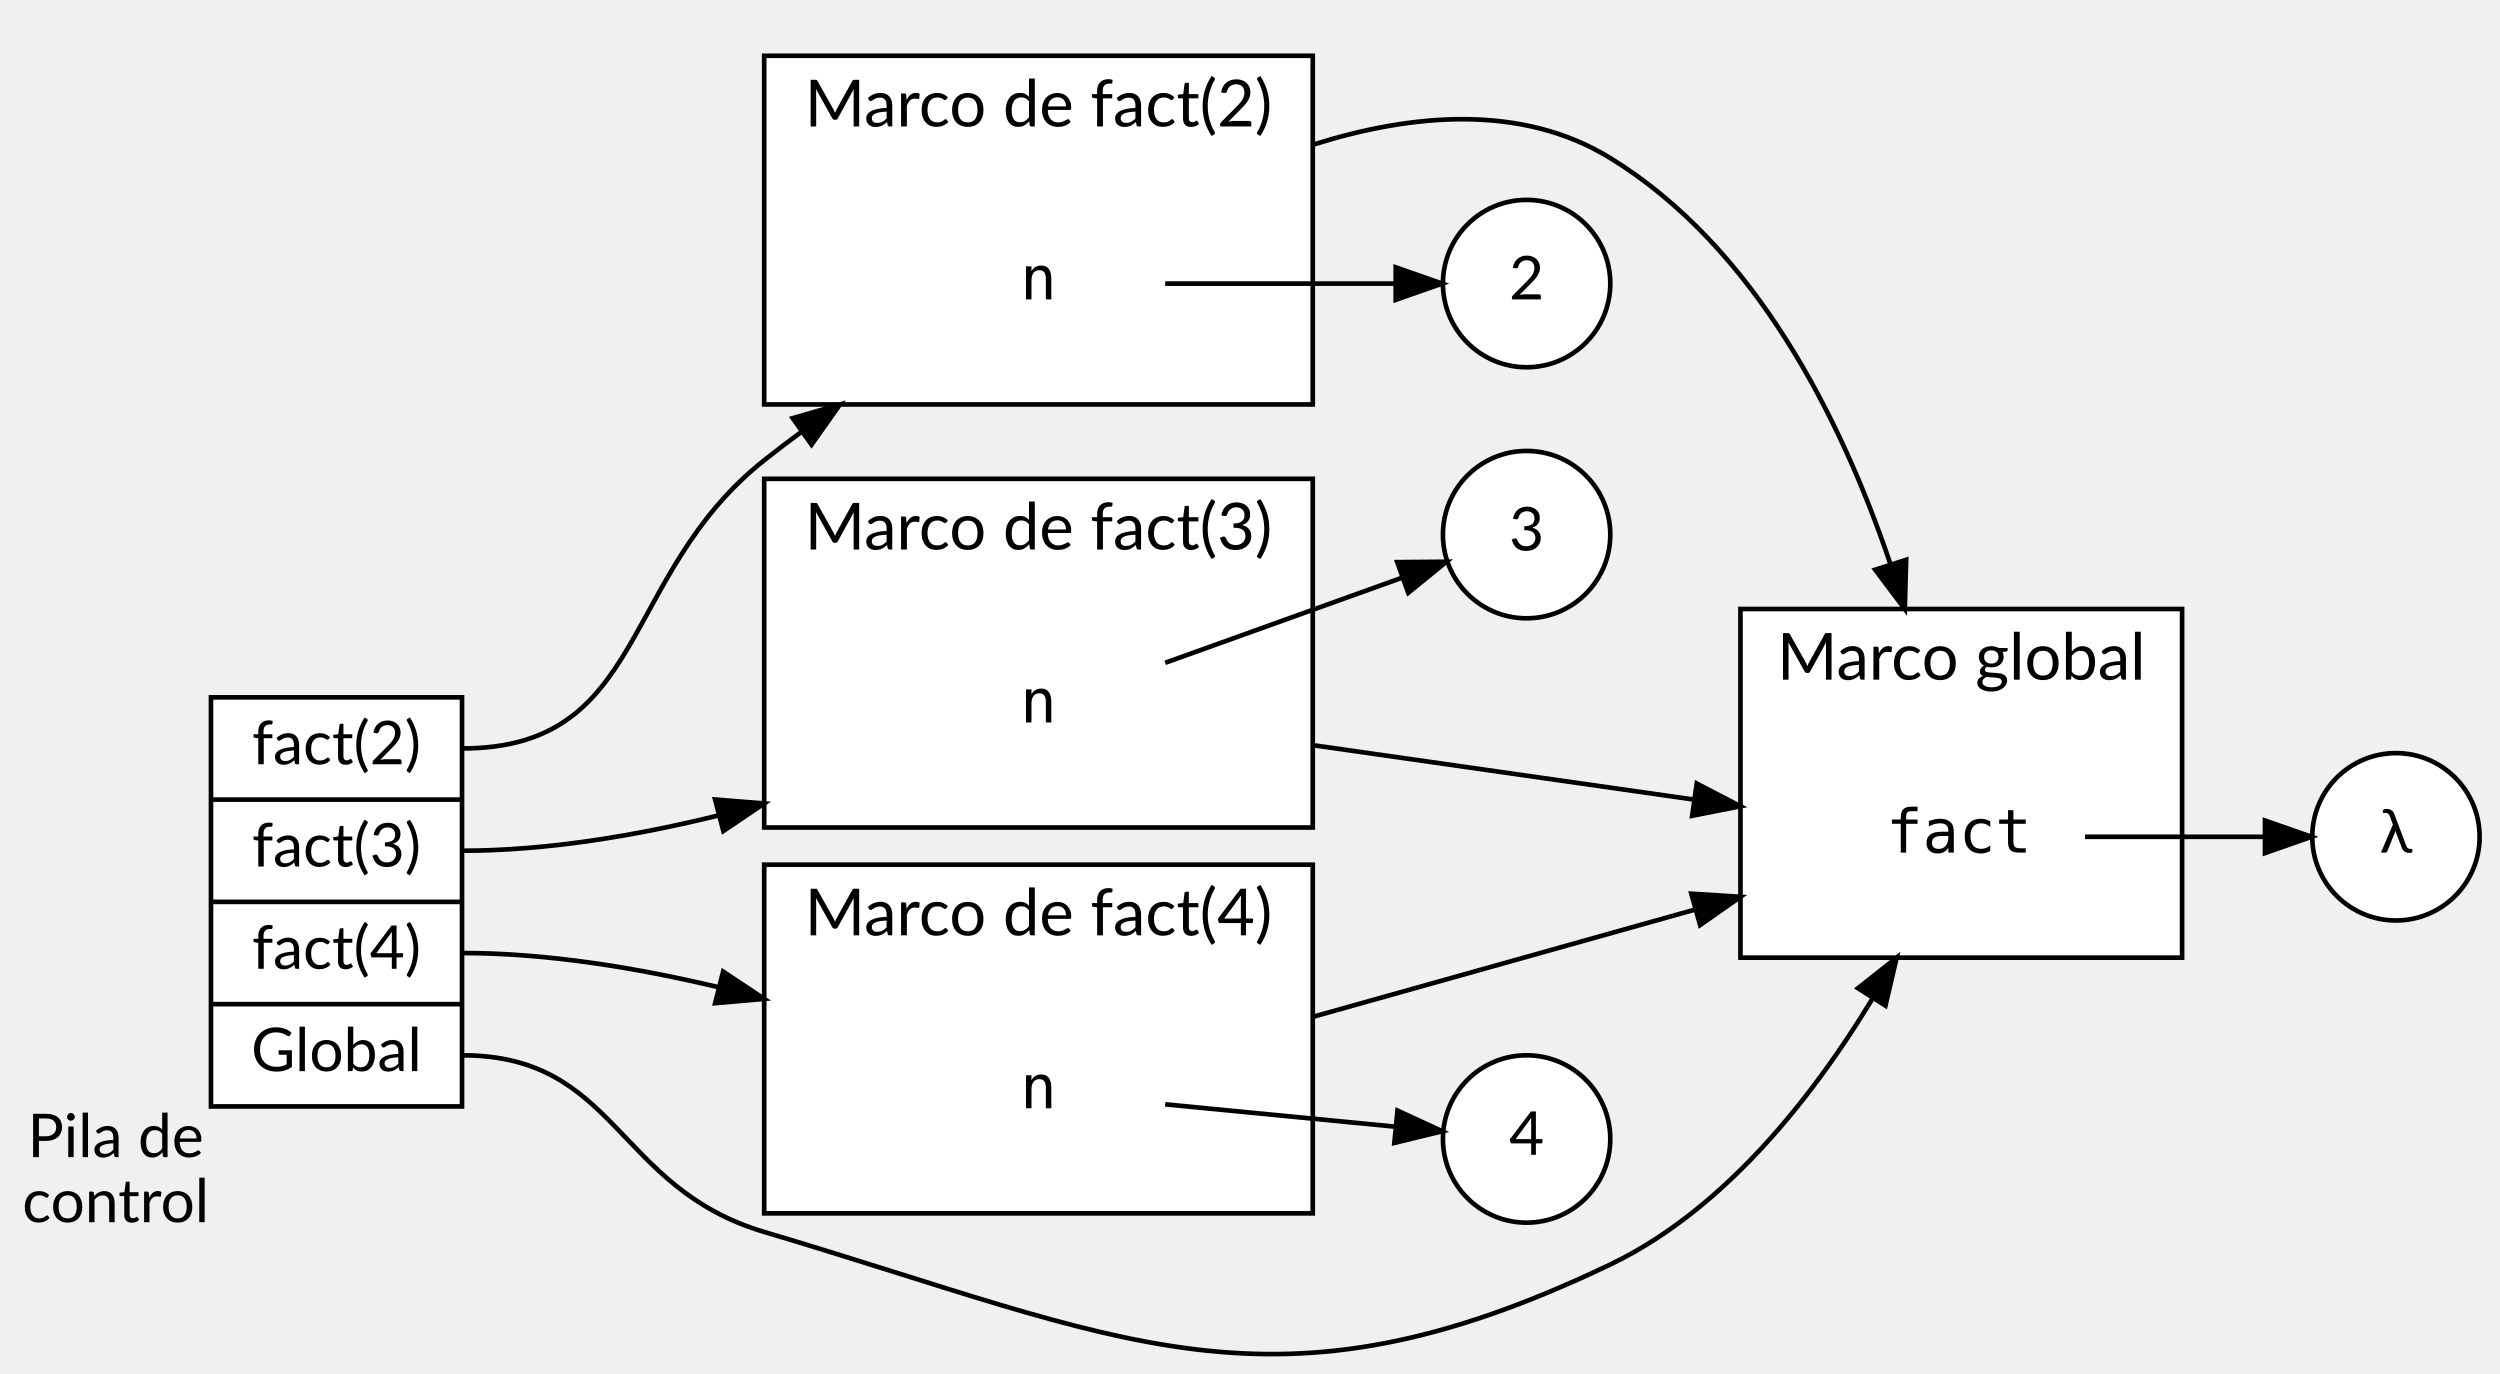
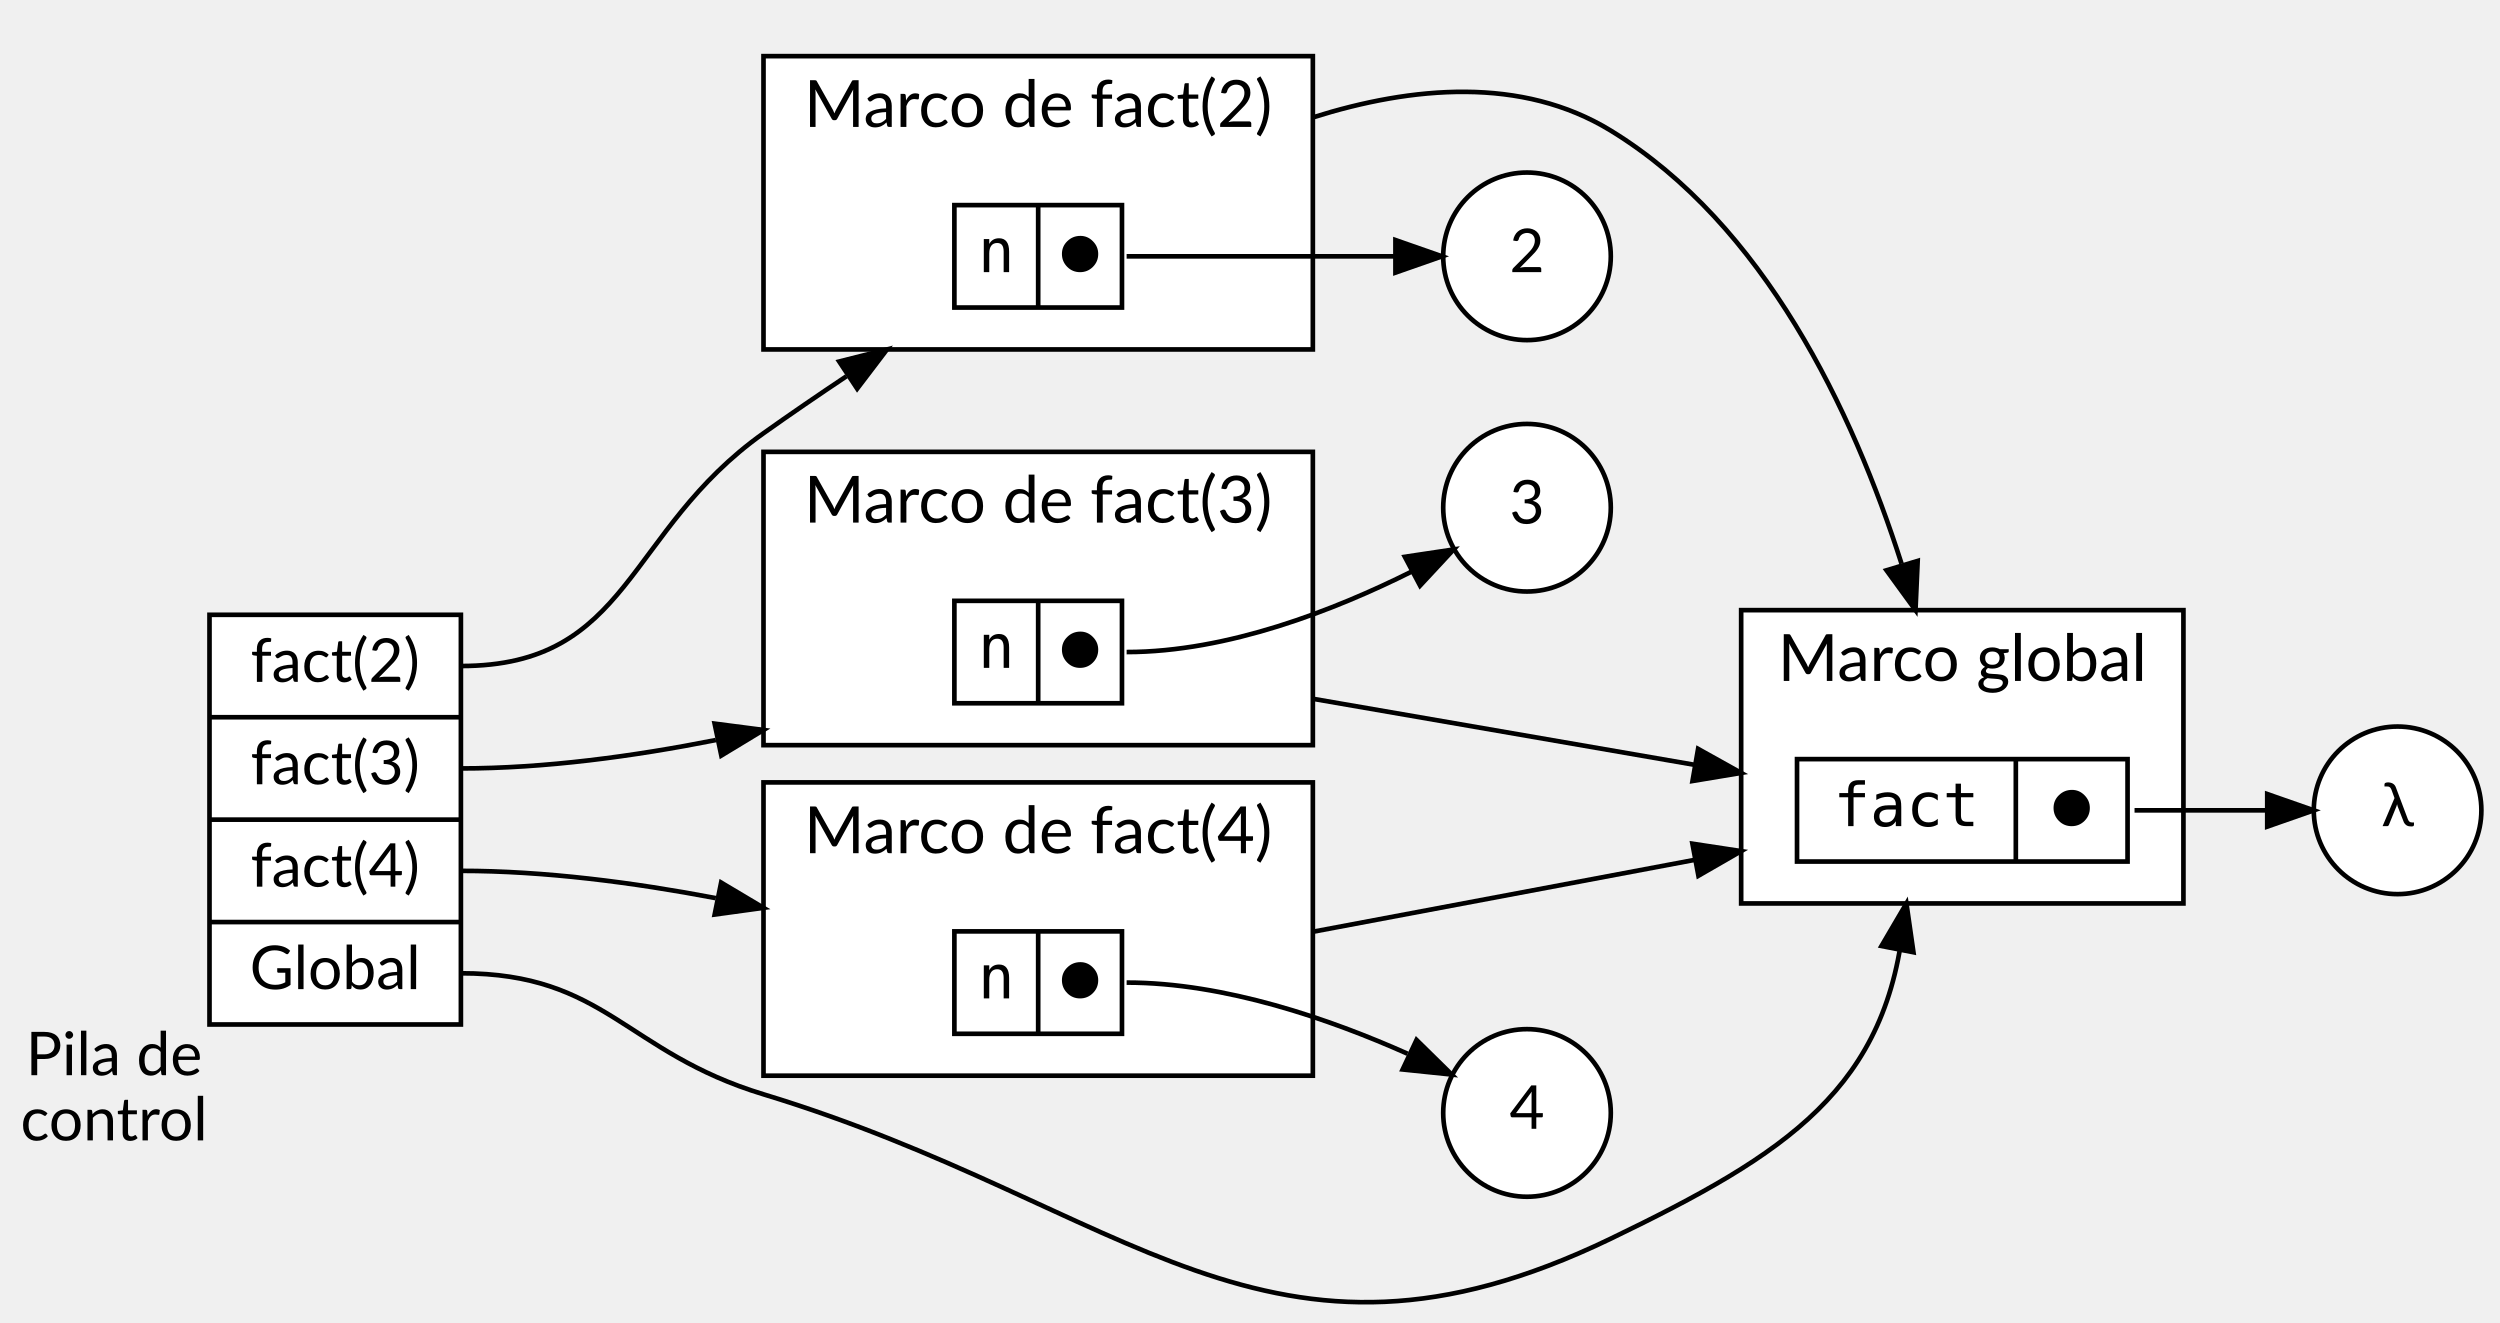
- <svg xmlns="http://www.w3.org/2000/svg" width="537pt" height="295pt" viewBox="0.00 0.00 537.00 295.42">
-   <g id="graph0" class="graph" transform="scale(1 1) rotate(0) translate(4 291.42)">
+ <svg xmlns="http://www.w3.org/2000/svg" width="537pt" height="284pt" viewBox="0.00 0.00 537.00 283.88">
+   <g id="graph0" class="graph" transform="scale(1 1) rotate(0) translate(4 279.88)">
    <g id="clust1" class="cluster">
-       <polygon fill="white" stroke="black" points="160,-30.42 160,-105.42 278,-105.42 278,-30.42 160,-30.42" />
-       <text text-anchor="middle" x="219" y="-90.22" font-family="Lato" font-size="14.00">Marco de fact(4)</text>
+       <polygon fill="white" stroke="black" points="160,-48.88 160,-111.88 278,-111.88 278,-48.88 160,-48.88" />
+       <text text-anchor="middle" x="219" y="-96.68" font-family="Lato" font-size="14.00">Marco de fact(4)</text>
    </g>
    <g id="clust2" class="cluster">
-       <polygon fill="white" stroke="black" points="160,-113.42 160,-188.42 278,-188.42 278,-113.42 160,-113.42" />
-       <text text-anchor="middle" x="219" y="-173.22" font-family="Lato" font-size="14.00">Marco de fact(3)</text>
+       <polygon fill="white" stroke="black" points="160,-119.88 160,-182.88 278,-182.88 278,-119.88 160,-119.88" />
+       <text text-anchor="middle" x="219" y="-167.68" font-family="Lato" font-size="14.00">Marco de fact(3)</text>
    </g>
    <g id="clust3" class="cluster">
-       <polygon fill="white" stroke="black" points="160,-204.42 160,-279.42 278,-279.42 278,-204.42 160,-204.42" />
-       <text text-anchor="middle" x="219" y="-264.22" font-family="Lato" font-size="14.00">Marco de fact(2)</text>
+       <polygon fill="white" stroke="black" points="160,-204.88 160,-267.88 278,-267.88 278,-204.88 160,-204.88" />
+       <text text-anchor="middle" x="219" y="-252.68" font-family="Lato" font-size="14.00">Marco de fact(2)</text>
    </g>
    <g id="clust4" class="cluster">
-       <polygon fill="white" stroke="black" points="370,-85.42 370,-160.42 465,-160.42 465,-85.42 370,-85.42" />
-       <text text-anchor="middle" x="417.5" y="-145.22" font-family="Lato" font-size="14.00">Marco global</text>
+       <polygon fill="white" stroke="black" points="370,-85.88 370,-148.88 465,-148.88 465,-85.88 370,-85.88" />
+       <text text-anchor="middle" x="417.5" y="-133.68" font-family="Lato" font-size="14.00">Marco global</text>
    </g>
    <g id="node1" class="node">
-       <polygon fill="white" stroke="black" points="41,-53.42 41,-141.42 95,-141.42 95,-53.42 41,-53.42" />
-       <text text-anchor="middle" x="68" y="-127.02" font-family="Lato" font-size="13.00">fact(2)</text>
-       <polyline fill="none" stroke="black" points="41,-119.42 95,-119.42 " />
-       <text text-anchor="middle" x="68" y="-105.02" font-family="Lato" font-size="13.00">fact(3)</text>
-       <polyline fill="none" stroke="black" points="41,-97.42 95,-97.42 " />
-       <text text-anchor="middle" x="68" y="-83.02" font-family="Lato" font-size="13.00">fact(4)</text>
-       <polyline fill="none" stroke="black" points="41,-75.42 95,-75.42 " />
-       <text text-anchor="middle" x="68" y="-61.02" font-family="Lato" font-size="13.00">Global</text>
-       <text text-anchor="middle" x="20.5" y="-42.52" font-family="Lato" font-size="13.00">Pila de</text>
-       <text text-anchor="middle" x="20.5" y="-28.52" font-family="Lato" font-size="13.00">control</text>
+       <polygon fill="white" stroke="black" points="41,-59.88 41,-147.88 95,-147.88 95,-59.88 41,-59.88" />
+       <text text-anchor="middle" x="68" y="-133.48" font-family="Lato" font-size="13.00">fact(2)</text>
+       <polyline fill="none" stroke="black" points="41,-125.88 95,-125.88 " />
+       <text text-anchor="middle" x="68" y="-111.48" font-family="Lato" font-size="13.00">fact(3)</text>
+       <polyline fill="none" stroke="black" points="41,-103.88 95,-103.88 " />
+       <text text-anchor="middle" x="68" y="-89.48" font-family="Lato" font-size="13.00">fact(4)</text>
+       <polyline fill="none" stroke="black" points="41,-81.88 95,-81.88 " />
+       <text text-anchor="middle" x="68" y="-67.48" font-family="Lato" font-size="13.00">Global</text>
+       <text text-anchor="middle" x="20.5" y="-48.98" font-family="Lato" font-size="13.00">Pila de</text>
+       <text text-anchor="middle" x="20.5" y="-34.98" font-family="Lato" font-size="13.00">control</text>
    </g>
    <g id="node3" class="node">
-       <polygon fill="transparent" stroke="transparent" points="246,-74.42 192,-74.42 192,-38.42 246,-38.42 246,-74.42" />
-       <text text-anchor="middle" x="219" y="-53.02" font-family="monospace" font-size="13.00">n</text>
+       <polygon fill="white" stroke="black" points="201,-57.88 201,-79.88 237,-79.88 237,-57.88 201,-57.88" />
+       <text text-anchor="middle" x="210" y="-65.48" font-family="monospace" font-size="13.00">n</text>
+       <polyline fill="none" stroke="black" points="219,-57.88 219,-79.88 " />
+       <text text-anchor="middle" x="228" y="-65.48" font-family="monospace" font-size="13.00">⬤</text>
    </g>
    <g id="edge6" class="edge">
-       <path fill="none" stroke="black" d="M95,-86.42C113.21,-86.42 132.51,-83.28 150.3,-79.03" />
-       <polygon fill="black" stroke="black" points="151.17,-82.42 160,-76.56 149.45,-75.63 151.17,-82.42" />
+       <path fill="none" stroke="black" d="M95,-92.88C112.93,-92.88 132.06,-90.39 149.76,-87.02" />
+       <polygon fill="black" stroke="black" points="150.9,-90.36 160,-84.94 149.51,-83.5 150.9,-90.36" />
    </g>
    <g id="node5" class="node">
-       <polygon fill="transparent" stroke="transparent" points="246,-157.42 192,-157.42 192,-121.42 246,-121.42 246,-157.42" />
-       <text text-anchor="middle" x="219" y="-136.02" font-family="monospace" font-size="13.00">n</text>
+       <polygon fill="white" stroke="black" points="201,-128.88 201,-150.88 237,-150.88 237,-128.88 201,-128.88" />
+       <text text-anchor="middle" x="210" y="-136.48" font-family="monospace" font-size="13.00">n</text>
+       <polyline fill="none" stroke="black" points="219,-128.88 219,-150.88 " />
+       <text text-anchor="middle" x="228" y="-136.48" font-family="monospace" font-size="13.00">⬤</text>
    </g>
    <g id="edge7" class="edge">
-       <path fill="none" stroke="black" d="M95,-108.42C113.23,-108.42 132.53,-111.66 150.3,-116.05" />
-       <polygon fill="black" stroke="black" points="149.44,-119.44 160,-118.59 151.22,-112.67 149.44,-119.44" />
+       <path fill="none" stroke="black" d="M95,-114.88C112.95,-114.88 132.08,-117.47 149.77,-120.98" />
+       <polygon fill="black" stroke="black" points="149.5,-124.5 160,-123.14 150.94,-117.65 149.5,-124.5" />
    </g>
    <g id="node7" class="node">
-       <polygon fill="transparent" stroke="transparent" points="246,-248.42 192,-248.42 192,-212.42 246,-212.42 246,-248.42" />
-       <text text-anchor="middle" x="219" y="-227.02" font-family="monospace" font-size="13.00">n</text>
+       <polygon fill="white" stroke="black" points="201,-213.88 201,-235.88 237,-235.88 237,-213.88 201,-213.88" />
+       <text text-anchor="middle" x="210" y="-221.48" font-family="monospace" font-size="13.00">n</text>
+       <polyline fill="none" stroke="black" points="219,-213.88 219,-235.88 " />
+       <text text-anchor="middle" x="228" y="-221.48" font-family="monospace" font-size="13.00">⬤</text>
    </g>
    <g id="edge8" class="edge">
-       <path fill="none" stroke="black" d="M95,-130.42C134.92,-130.42 128.73,-167.6 160,-192.42 162.57,-194.45 165.24,-196.49 167.98,-198.5" />
-       <polygon fill="black" stroke="black" points="166.13,-201.47 176.3,-204.42 170.18,-195.77 166.13,-201.47" />
+       <path fill="none" stroke="black" d="M95,-136.88C131.45,-136.88 130.29,-165.77 160,-186.88 165.7,-190.93 171.8,-195.1 177.82,-199.12" />
+       <polygon fill="black" stroke="black" points="176.26,-202.29 186.53,-204.88 180.12,-196.45 176.26,-202.29" />
    </g>
    <g id="node9" class="node">
-       <polygon fill="transparent" stroke="transparent" points="444,-129.42 390,-129.42 390,-93.42 444,-93.42 444,-129.42" />
-       <text text-anchor="middle" x="417" y="-108.02" font-family="monospace" font-size="13.00">fact</text>
+       <polygon fill="white" stroke="black" points="382,-94.88 382,-116.88 453,-116.88 453,-94.88 382,-94.88" />
+       <text text-anchor="middle" x="405.5" y="-102.48" font-family="monospace" font-size="13.00">fact</text>
+       <polyline fill="none" stroke="black" points="429,-94.88 429,-116.88 " />
+       <text text-anchor="middle" x="441" y="-102.48" font-family="monospace" font-size="13.00">⬤</text>
    </g>
    <g id="edge5" class="edge">
-       <path fill="none" stroke="black" d="M95,-64.42C128.46,-64.42 127.92,-35.94 160,-26.42 237.6,-3.39 268.99,15.55 342,-19.42 369.82,-32.74 390.51,-62.2 402.83,-84.21" />
-       <polygon fill="black" stroke="black" points="395.28,-78.85 403.6,-85.42 401.19,-75.1 395.28,-78.85" />
+       <path fill="none" stroke="black" d="M95,-70.88C126.11,-70.88 130.23,-53.92 160,-44.88 238.51,-21.03 268.11,21.81 342,-13.88 379.68,-32.08 401.85,-46.13 405.09,-83.78" />
+       <polygon fill="black" stroke="black" points="400.14,-76.74 405.5,-85.88 407.01,-75.39 400.14,-76.74" />
    </g>
    <g id="node2" class="node">
-       <ellipse fill="white" stroke="black" cx="324" cy="-46.42" rx="18" ry="18" />
-       <text text-anchor="middle" x="324" y="-43.02" font-family="Lato" font-size="13.00">4</text>
+       <ellipse fill="white" stroke="black" cx="324" cy="-40.88" rx="18" ry="18" />
+       <text text-anchor="middle" x="324" y="-37.48" font-family="Lato" font-size="13.00">4</text>
    </g>
    <g id="edge1" class="edge">
-       <path fill="none" stroke="black" d="M246.26,-53.87C261.32,-52.41 280.2,-50.57 295.47,-49.09" />
-       <polygon fill="black" stroke="black" points="296.23,-52.53 305.84,-48.08 295.55,-45.57 296.23,-52.53" />
+       <path fill="none" stroke="black" d="M238,-68.88C259.1,-68.88 281.74,-61 298.34,-53.6" />
+       <polygon fill="black" stroke="black" points="300.27,-56.56 307.83,-49.13 297.29,-50.22 300.27,-56.56" />
    </g>
    <g id="edge9" class="edge">
-       <path fill="none" stroke="black" d="M278,-72.69C303.98,-79.98 334.5,-88.55 360.21,-95.76" />
-       <polygon fill="black" stroke="black" points="359.43,-99.18 370,-98.51 361.32,-92.44 359.43,-99.18" />
+       <path fill="none" stroke="black" d="M278,-79.8C303.87,-84.67 334.25,-90.39 359.96,-95.23" />
+       <polygon fill="black" stroke="black" points="359.53,-98.71 370,-97.12 360.82,-91.83 359.53,-98.71" />
    </g>
    <g id="node4" class="node">
-       <ellipse fill="white" stroke="black" cx="324" cy="-176.42" rx="18" ry="18" />
-       <text text-anchor="middle" x="324" y="-173.02" font-family="Lato" font-size="13.00">3</text>
+       <ellipse fill="white" stroke="black" cx="324" cy="-170.88" rx="18" ry="18" />
+       <text text-anchor="middle" x="324" y="-167.48" font-family="Lato" font-size="13.00">3</text>
    </g>
    <g id="edge2" class="edge">
-       <path fill="none" stroke="black" d="M246.26,-148.85C261.9,-154.47 281.68,-161.57 297.24,-167.16" />
-       <polygon fill="black" stroke="black" points="296.17,-170.5 306.76,-170.59 298.54,-163.91 296.17,-170.5" />
+       <path fill="none" stroke="black" d="M238,-139.88C259.67,-139.88 282.66,-148.88 299.26,-157.18" />
+       <polygon fill="black" stroke="black" points="297.76,-160.34 308.24,-161.91 301.03,-154.15 297.76,-160.34" />
    </g>
    <g id="edge10" class="edge">
-       <path fill="none" stroke="black" d="M278,-131.13C303.82,-127.44 334.12,-123.12 359.73,-119.46" />
-       <polygon fill="black" stroke="black" points="360.6,-122.87 370,-117.99 359.61,-115.94 360.6,-122.87" />
+       <path fill="none" stroke="black" d="M278,-129.84C303.87,-125.37 334.25,-120.11 359.96,-115.66" />
+       <polygon fill="black" stroke="black" points="360.75,-119.08 370,-113.92 359.55,-112.18 360.75,-119.08" />
    </g>
    <g id="node6" class="node">
-       <ellipse fill="white" stroke="black" cx="324" cy="-230.42" rx="18" ry="18" />
-       <text text-anchor="middle" x="324" y="-227.02" font-family="Lato" font-size="13.00">2</text>
+       <ellipse fill="white" stroke="black" cx="324" cy="-224.88" rx="18" ry="18" />
+       <text text-anchor="middle" x="324" y="-221.48" font-family="Lato" font-size="13.00">2</text>
    </g>
    <g id="edge3" class="edge">
-       <path fill="none" stroke="black" d="M246.26,-230.42C261.32,-230.42 280.2,-230.42 295.47,-230.42" />
-       <polygon fill="black" stroke="black" points="295.84,-233.92 305.84,-230.42 295.84,-226.92 295.84,-233.92" />
+       <path fill="none" stroke="black" d="M238,-224.88C257.25,-224.88 278.95,-224.88 295.6,-224.88" />
+       <polygon fill="black" stroke="black" points="295.74,-228.38 305.74,-224.88 295.74,-221.38 295.74,-228.38" />
    </g>
    <g id="edge11" class="edge">
-       <path fill="none" stroke="black" d="M278,-260.28C299.31,-267.01 322.89,-269.16 342,-257.42 373.01,-238.37 391.51,-201.84 402.26,-170.09" />
-       <polygon fill="black" stroke="black" points="405.64,-171 405.35,-160.41 398.98,-168.87 405.64,-171" />
+       <path fill="none" stroke="black" d="M278,-254.72C299.31,-261.44 322.88,-263.59 342,-251.88 374.96,-231.7 393.91,-191.84 404.45,-158.86" />
+       <polygon fill="black" stroke="black" points="407.92,-159.46 407.45,-148.88 401.22,-157.44 407.92,-159.46" />
    </g>
    <g id="node8" class="node">
-       <ellipse fill="white" stroke="black" cx="511" cy="-111.42" rx="18" ry="18" />
-       <text text-anchor="middle" x="511" y="-108.02" font-family="Lato" font-size="13.00">λ</text>
+       <ellipse fill="white" stroke="black" cx="511" cy="-105.88" rx="18" ry="18" />
+       <text text-anchor="middle" x="511" y="-102.48" font-family="Lato" font-size="13.00">λ</text>
    </g>
    <g id="edge4" class="edge">
-       <path fill="none" stroke="black" d="M444.12,-111.42C456.2,-111.42 470.54,-111.42 482.76,-111.42" />
-       <polygon fill="black" stroke="black" points="482.83,-114.92 492.83,-111.42 482.83,-107.92 482.83,-114.92" />
+       <path fill="none" stroke="black" d="M454.5,-105.88C463.78,-105.88 473.93,-105.88 482.99,-105.88" />
+       <polygon fill="black" stroke="black" points="483,-109.38 493,-105.88 483,-102.38 483,-109.38" />
    </g>
  </g>
</svg>
